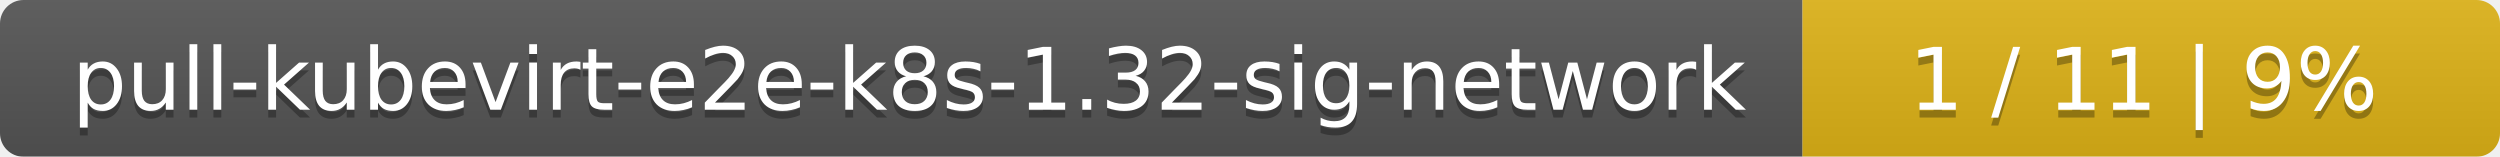
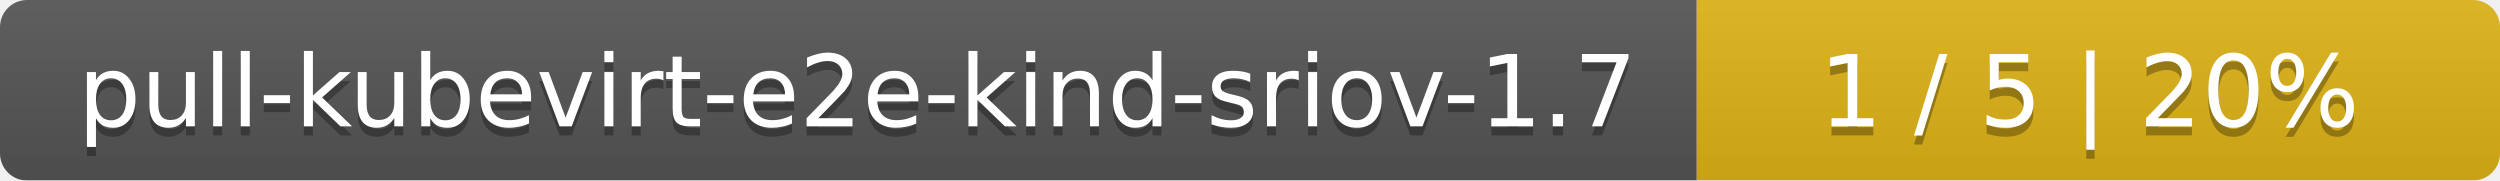
- <svg xmlns="http://www.w3.org/2000/svg" width="319" height="20">
+ <svg xmlns="http://www.w3.org/2000/svg" width="277" height="20">
  <linearGradient id="smooth" x2="0" y2="100%">
    <stop offset="0" stop-color="#bbb" stop-opacity=".1" />
    <stop offset="1" stop-opacity=".1" />
  </linearGradient>
  <mask id="round">
-     <rect width="319" height="20" rx="3" fill="#fff" />
+     <rect width="277" height="20" rx="3" fill="#fff" />
  </mask>
  <g mask="url(#round)">
-     <rect width="230" height="20" fill="#555" />
-     <rect x="230" width="89" height="20" fill="#dfb317" />
-     <rect width="319" height="20" fill="url(#smooth)" />
+     <rect width="188" height="20" fill="#555" />
+     <rect x="188" width="89" height="20" fill="#dfb317" />
+     <rect width="277" height="20" fill="url(#smooth)" />
  </g>
  <g fill="#fff" text-anchor="middle" font-family="DejaVu Sans,Verdana,Geneva,sans-serif" font-size="11">
-     <text x="116" y="15" fill="#010101" fill-opacity=".3">pull-kubevirt-e2e-k8s-1.32-sig-network</text>
-     <text x="116" y="14">pull-kubevirt-e2e-k8s-1.32-sig-network</text>
-     <text x="273.5" y="15" fill="#010101" fill-opacity=".3">1 / 11    |    9%</text>
-     <text x="273.5" y="14">1 / 11    |    9%</text>
+     <text x="95" y="15" fill="#010101" fill-opacity=".3">pull-kubevirt-e2e-kind-sriov-1.7</text>
+     <text x="95" y="14">pull-kubevirt-e2e-kind-sriov-1.7</text>
+     <text x="231.5" y="15" fill="#010101" fill-opacity=".3">1 / 5    |    20%</text>
+     <text x="231.5" y="14">1 / 5    |    20%</text>
  </g>
</svg>
